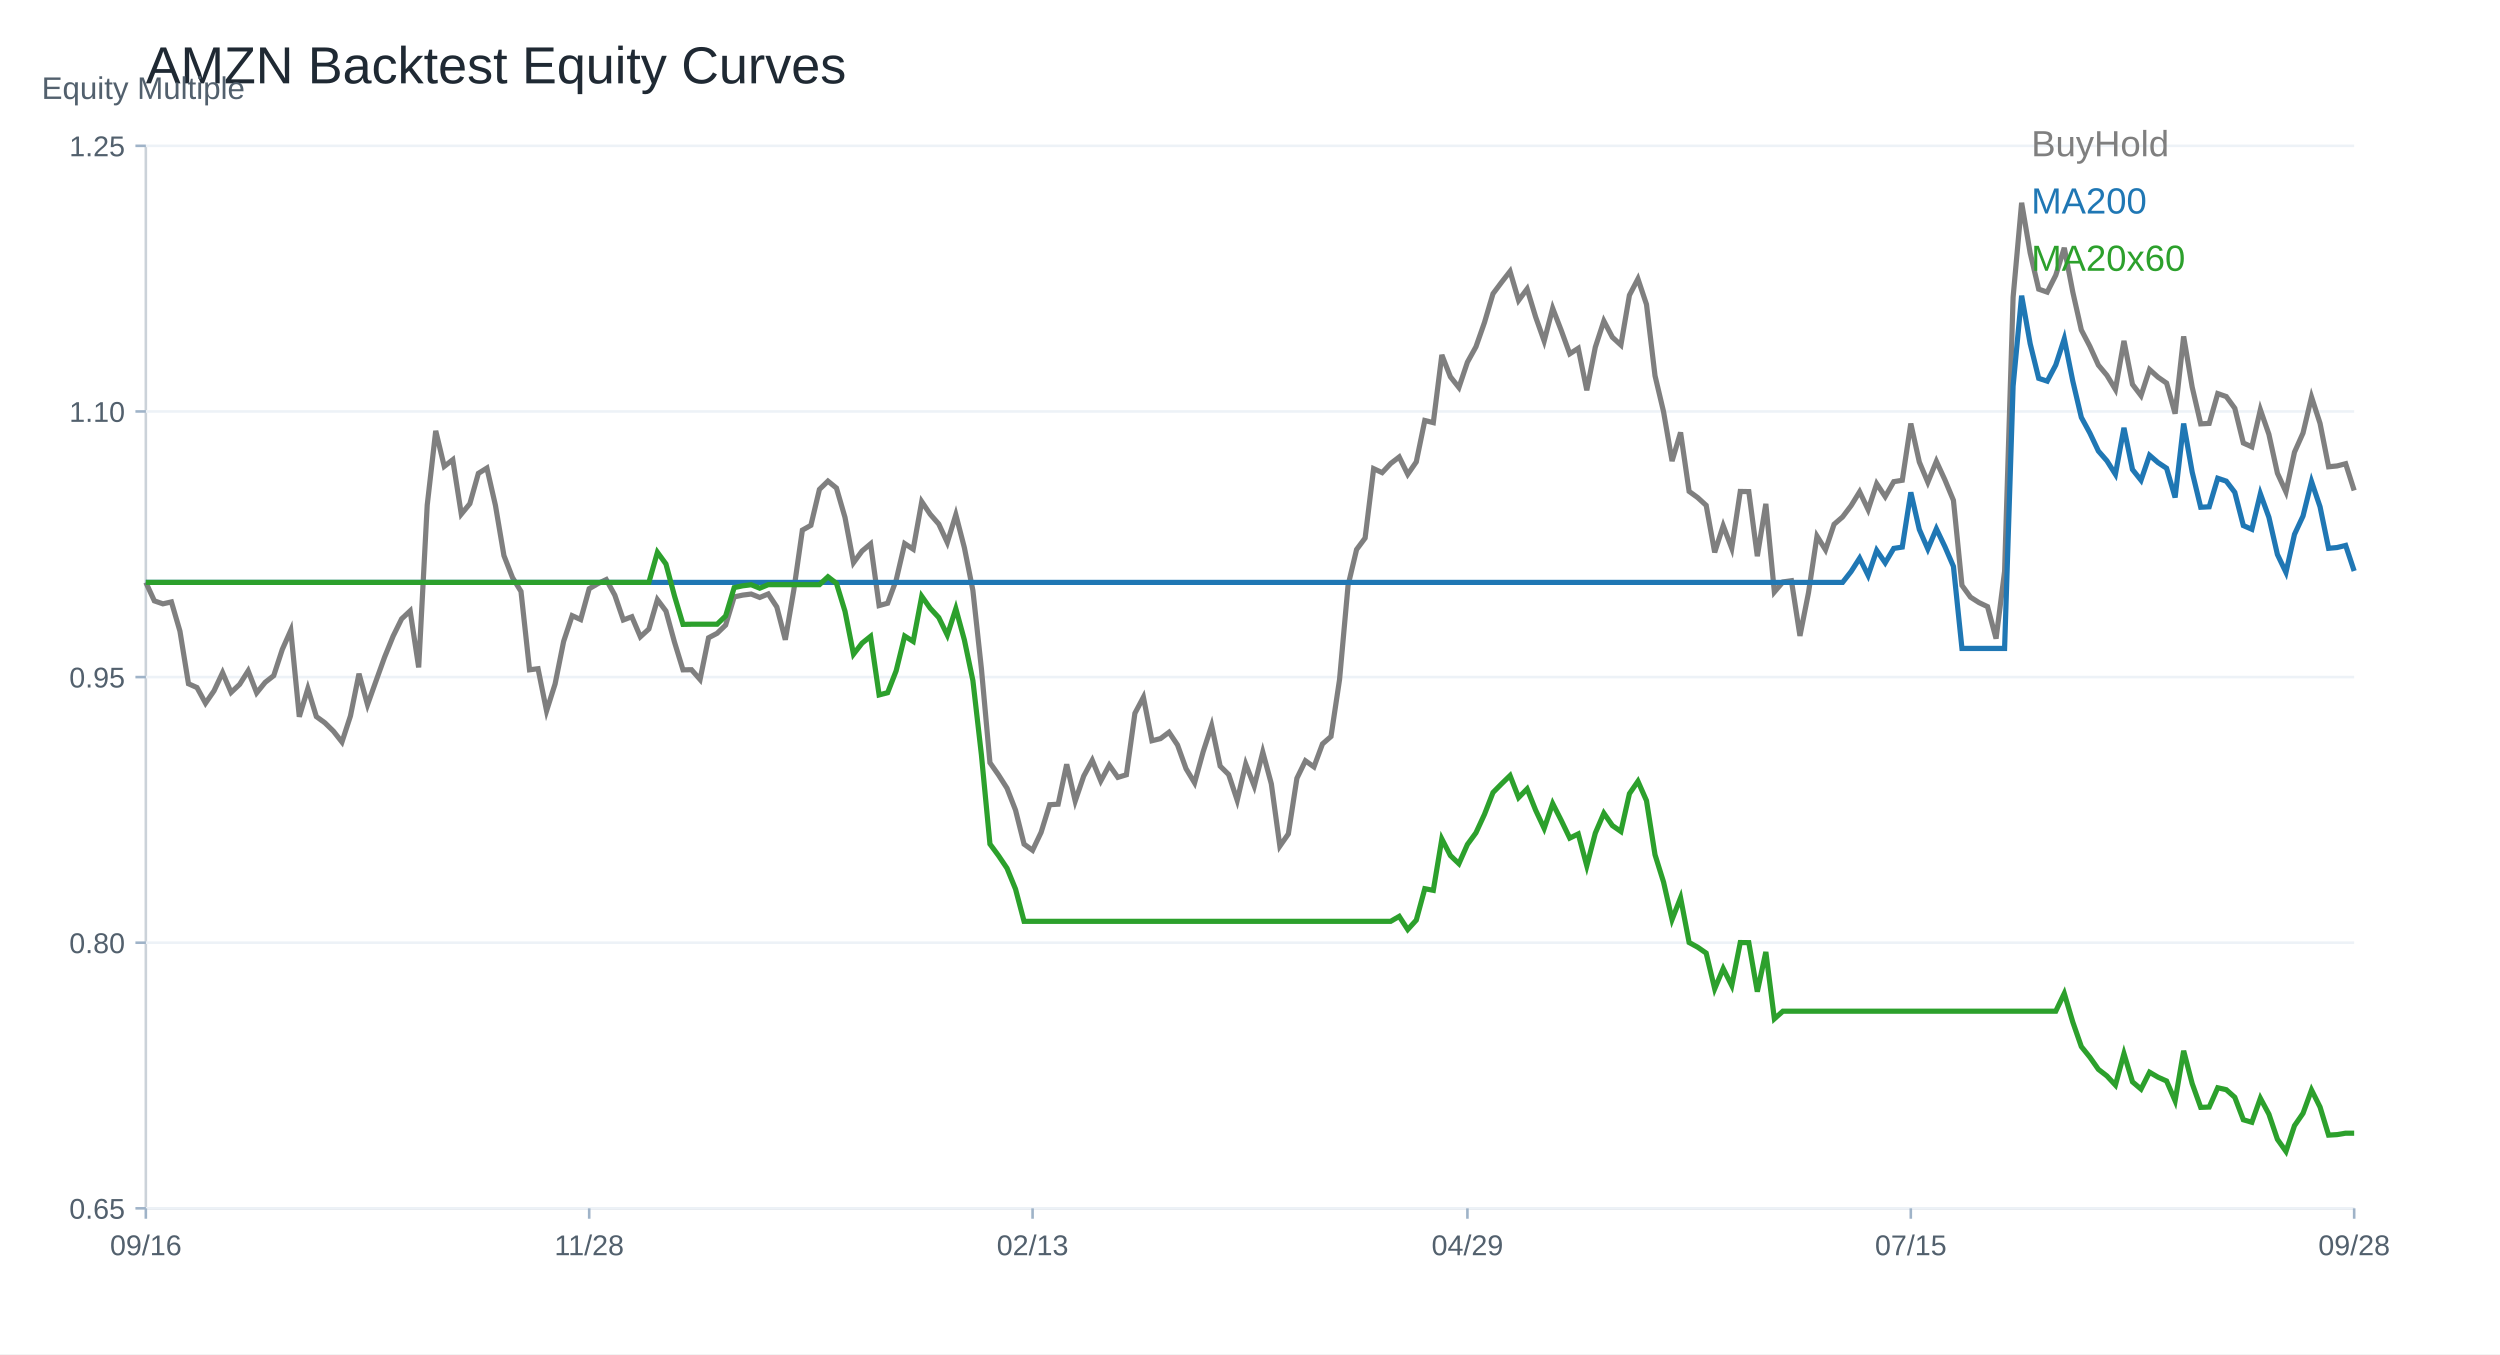
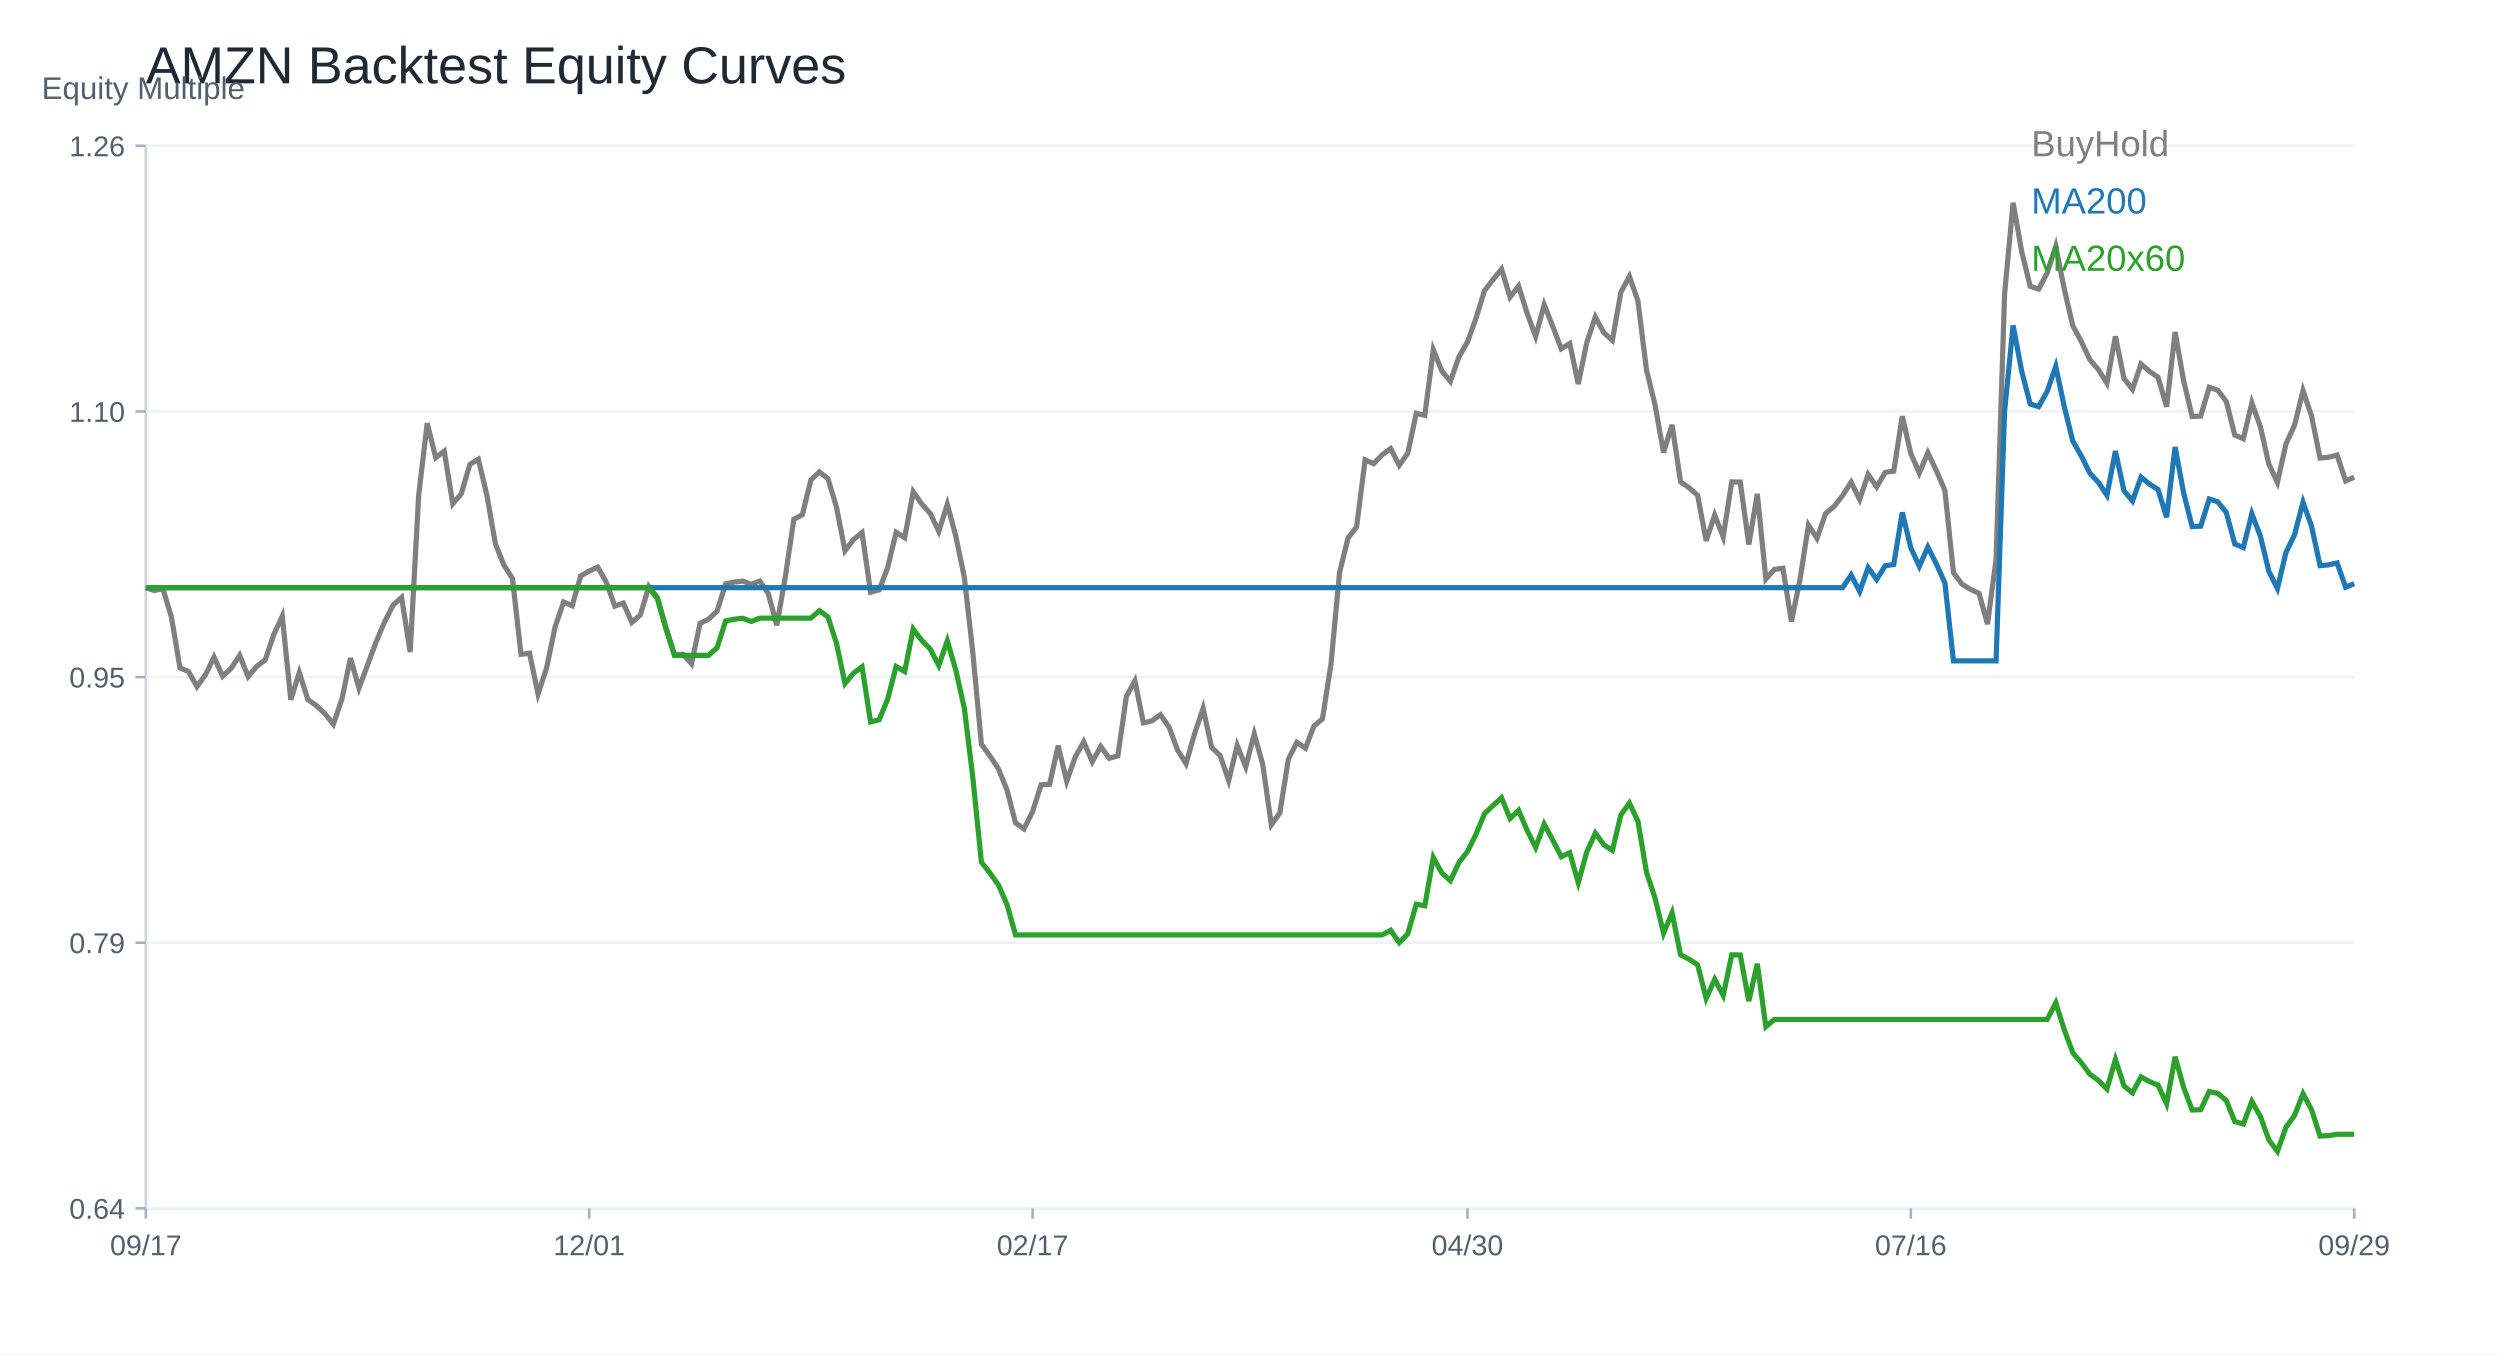
<svg xmlns="http://www.w3.org/2000/svg" width="960" height="520" viewBox="0 0 960 520">
  <rect width="100%" height="100%" fill="white" />
  <text x="56.00" y="32.00" font-size="20" font-family="Arial" fill="#1f2933" text-anchor="start">AMZN Backtest Equity Curves</text>
  <line x1="56" y1="464" x2="904" y2="464" stroke="#cbd2d9" />
  <line x1="56" y1="56" x2="56" y2="464" stroke="#cbd2d9" />
  <text x="16.00" y="38.00" font-size="12" font-family="Arial" fill="#52606d" text-anchor="start">Equity Multiple</text>
  <line x1="56" y1="464.00" x2="904" y2="464.00" stroke="#edf2f7" />
  <line x1="52" y1="464.00" x2="56" y2="464.00" stroke="#9fb3c8" />
-   <text x="48.00" y="468.00" font-size="11" font-family="Arial" fill="#52606d" text-anchor="end">0.65</text>
+   <text x="48.00" y="468.00" font-size="11" font-family="Arial" fill="#52606d" text-anchor="end">0.64</text>
  <line x1="56" y1="362.00" x2="904" y2="362.00" stroke="#edf2f7" />
  <line x1="52" y1="362.00" x2="56" y2="362.00" stroke="#9fb3c8" />
-   <text x="48.00" y="366.00" font-size="11" font-family="Arial" fill="#52606d" text-anchor="end">0.80</text>
+   <text x="48.00" y="366.00" font-size="11" font-family="Arial" fill="#52606d" text-anchor="end">0.79</text>
  <line x1="56" y1="260.00" x2="904" y2="260.00" stroke="#edf2f7" />
  <line x1="52" y1="260.00" x2="56" y2="260.00" stroke="#9fb3c8" />
  <text x="48.00" y="264.00" font-size="11" font-family="Arial" fill="#52606d" text-anchor="end">0.95</text>
  <line x1="56" y1="158.00" x2="904" y2="158.00" stroke="#edf2f7" />
  <line x1="52" y1="158.00" x2="56" y2="158.00" stroke="#9fb3c8" />
  <text x="48.00" y="162.00" font-size="11" font-family="Arial" fill="#52606d" text-anchor="end">1.10</text>
  <line x1="56" y1="56.00" x2="904" y2="56.00" stroke="#edf2f7" />
  <line x1="52" y1="56.00" x2="56" y2="56.00" stroke="#9fb3c8" />
-   <text x="48.00" y="60.00" font-size="11" font-family="Arial" fill="#52606d" text-anchor="end">1.25</text>
+   <text x="48.00" y="60.00" font-size="11" font-family="Arial" fill="#52606d" text-anchor="end">1.26</text>
  <line x1="56.00" y1="464" x2="56.00" y2="468" stroke="#9fb3c8" />
-   <text x="56.00" y="482.00" font-size="11" font-family="Arial" fill="#52606d" text-anchor="middle">09/16</text>
+   <text x="56.00" y="482.00" font-size="11" font-family="Arial" fill="#52606d" text-anchor="middle">09/17</text>
  <line x1="226.25" y1="464" x2="226.25" y2="468" stroke="#9fb3c8" />
-   <text x="226.25" y="482.00" font-size="11" font-family="Arial" fill="#52606d" text-anchor="middle">11/28</text>
+   <text x="226.25" y="482.00" font-size="11" font-family="Arial" fill="#52606d" text-anchor="middle">12/01</text>
  <line x1="396.51" y1="464" x2="396.51" y2="468" stroke="#9fb3c8" />
-   <text x="396.51" y="482.00" font-size="11" font-family="Arial" fill="#52606d" text-anchor="middle">02/13</text>
+   <text x="396.51" y="482.00" font-size="11" font-family="Arial" fill="#52606d" text-anchor="middle">02/17</text>
  <line x1="563.49" y1="464" x2="563.49" y2="468" stroke="#9fb3c8" />
-   <text x="563.49" y="482.00" font-size="11" font-family="Arial" fill="#52606d" text-anchor="middle">04/29</text>
+   <text x="563.49" y="482.00" font-size="11" font-family="Arial" fill="#52606d" text-anchor="middle">04/30</text>
  <line x1="733.75" y1="464" x2="733.75" y2="468" stroke="#9fb3c8" />
-   <text x="733.75" y="482.00" font-size="11" font-family="Arial" fill="#52606d" text-anchor="middle">07/15</text>
+   <text x="733.75" y="482.00" font-size="11" font-family="Arial" fill="#52606d" text-anchor="middle">07/16</text>
  <line x1="904.00" y1="464" x2="904.00" y2="468" stroke="#9fb3c8" />
-   <text x="904.00" y="482.00" font-size="11" font-family="Arial" fill="#52606d" text-anchor="middle">09/28</text>
-   <polyline fill="none" stroke="#7f7f7f" stroke-width="2" points="56.00,223.64 59.27,230.73 62.55,231.87 65.82,231.14 69.10,242.37 72.37,262.56 75.64,264.02 78.92,270.03 82.19,265.28 85.47,258.30 88.74,265.89 92.02,262.80 95.29,257.60 98.56,266.06 101.84,262.01 105.11,259.44 108.39,249.41 111.66,242.05 114.93,275.23 118.21,264.43 121.48,275.17 124.76,277.56 128.03,280.77 131.31,284.94 134.58,274.90 137.85,258.71 141.13,270.62 144.40,261.45 147.68,252.35 150.95,244.30 154.22,237.65 157.50,234.58 160.77,256.29 164.05,193.97 167.32,165.44 170.59,179.09 173.87,176.53 177.14,197.42 180.42,193.42 183.69,181.78 186.97,179.74 190.24,194.03 193.51,213.35 196.79,221.78 200.06,227.09 203.34,257.20 206.61,256.79 209.88,272.98 213.16,262.62 216.43,246.31 219.71,236.42 222.98,237.91 226.25,226.07 229.53,224.14 232.80,222.56 236.08,228.52 239.35,238.06 242.63,236.83 245.90,244.53 249.17,241.53 252.45,230.27 255.72,234.64 259.00,246.58 262.27,257.22 265.54,257.17 268.82,260.93 272.09,244.91 275.37,243.19 278.64,240.04 281.92,229.22 285.19,228.52 288.46,228.11 291.74,229.42 295.01,228.08 298.29,233.07 301.56,245.67 304.83,226.53 308.11,203.57 311.38,201.73 314.66,187.93 317.93,184.75 321.20,187.41 324.48,198.70 327.75,216.06 331.03,211.59 334.30,208.85 337.58,232.54 340.85,231.64 344.12,222.80 347.40,208.74 350.67,210.89 353.95,192.63 357.22,197.50 360.49,201.24 363.77,208.33 367.04,197.65 370.32,210.31 373.59,226.74 376.86,256.79 380.14,292.88 383.41,297.54 386.69,302.68 389.96,311.08 393.24,324.15 396.51,326.51 399.78,319.63 403.06,309.01 406.33,308.81 409.61,293.49 412.88,307.61 416.15,298.01 419.43,291.94 422.70,299.88 425.98,293.81 429.25,298.51 432.53,297.51 435.80,273.91 439.07,267.73 442.35,284.44 445.62,283.63 448.90,281.18 452.17,286.08 455.44,295.18 458.72,300.61 461.99,288.73 465.27,278.64 468.54,294.19 471.81,297.43 475.09,307.32 478.36,293.40 481.64,301.86 484.91,288.82 488.19,300.99 491.46,324.91 494.73,320.21 498.01,298.86 501.28,292.15 504.56,294.48 507.83,285.67 511.10,282.81 514.38,260.99 517.65,224.81 520.93,211.01 524.20,206.61 527.47,179.97 530.75,181.49 534.02,177.99 537.30,175.48 540.57,182.13 543.85,177.37 547.12,161.47 550.39,162.29 553.67,136.29 556.94,144.67 560.22,148.81 563.49,139.07 566.76,133.17 570.04,123.84 573.31,112.78 576.59,108.40 579.86,104.20 583.14,115.35 586.41,110.94 589.68,121.71 592.96,130.96 596.23,118.38 599.51,126.87 602.78,135.86 606.05,133.76 609.33,149.86 612.60,133.32 615.88,123.25 619.15,129.50 622.42,132.50 625.70,113.36 628.97,107.09 632.25,116.89 635.52,144.26 638.80,158.09 642.07,177.05 645.34,166.05 648.62,188.69 651.89,191.06 655.17,194.06 658.44,212.12 661.71,201.88 664.99,210.52 668.26,188.72 671.54,188.78 674.81,213.58 678.08,193.48 681.36,227.32 684.63,223.47 687.91,223.00 691.18,244.18 694.46,227.61 697.73,205.88 701.00,211.13 704.28,201.33 707.55,198.50 710.83,194.15 714.10,188.84 717.37,195.72 720.65,185.75 723.92,190.71 727.20,184.96 730.47,184.43 733.75,162.64 737.02,177.43 740.29,185.19 743.57,177.14 746.84,184.26 750.12,192.14 753.39,224.78 756.66,229.30 759.94,231.40 763.21,232.95 766.49,245.23 769.76,219.41 773.03,114.15 776.31,77.86 779.58,97.11 782.86,111.03 786.13,112.17 789.41,105.69 792.68,95.16 795.95,112.14 799.23,126.70 802.50,132.97 805.78,140.20 809.05,144.11 812.32,149.54 815.60,130.90 818.87,147.61 822.15,151.93 825.42,141.90 828.69,144.84 831.97,147.12 835.24,158.85 838.52,129.18 841.79,148.61 845.07,162.76 848.34,162.58 851.61,151.14 854.89,152.28 858.16,156.78 861.44,170.11 864.71,171.60 867.98,157.33 871.26,166.78 874.53,181.72 877.81,188.90 881.08,173.64 884.36,166.29 887.63,152.46 890.90,162.58 894.18,179.24 897.45,178.92 900.73,178.07 904.00,188.34" />
+   <text x="904.00" y="482.00" font-size="11" font-family="Arial" fill="#52606d" text-anchor="middle">09/29</text>
+   <polyline fill="none" stroke="#7f7f7f" stroke-width="2" points="56.00,225.67 59.27,226.77 62.55,226.07 65.82,236.93 69.10,256.45 72.37,257.86 75.64,263.67 78.92,259.07 82.19,252.33 85.47,259.66 88.74,256.67 92.02,251.65 95.29,259.83 98.56,255.91 101.84,253.43 105.11,243.73 108.39,236.62 111.66,268.69 114.93,258.25 118.21,268.63 121.48,270.95 124.76,274.05 128.03,278.08 131.31,268.38 134.58,252.72 137.85,264.23 141.13,255.38 144.40,246.57 147.68,238.79 150.95,232.36 154.22,229.40 157.50,250.38 160.77,190.13 164.05,162.54 167.32,175.74 170.59,173.26 173.87,193.46 177.14,189.59 180.42,178.34 183.69,176.36 186.97,190.19 190.24,208.86 193.51,217.01 196.79,222.15 200.06,251.26 203.34,250.86 206.61,266.52 209.88,256.50 213.16,240.74 216.43,231.17 219.71,232.61 222.98,221.16 226.25,219.30 229.53,217.77 232.80,223.53 236.08,232.75 239.35,231.57 242.63,239.01 245.90,236.11 249.17,225.22 252.45,229.45 255.72,240.99 259.00,251.29 262.27,251.23 265.54,254.87 268.82,239.38 272.09,237.72 275.37,234.67 278.64,224.21 281.92,223.53 285.19,223.13 288.46,224.40 291.74,223.11 295.01,227.93 298.29,240.12 301.56,221.61 304.83,199.41 308.11,197.63 311.38,184.29 314.66,181.21 317.93,183.78 321.20,194.70 324.48,211.48 327.75,207.17 331.03,204.52 334.30,227.42 337.58,226.55 340.85,218.00 344.12,204.40 347.40,206.49 350.67,188.83 353.95,193.54 357.22,197.15 360.49,204.01 363.77,193.68 367.04,205.93 370.32,221.81 373.59,250.86 376.86,285.76 380.14,290.27 383.41,295.24 386.69,303.36 389.96,316.00 393.24,318.28 396.51,311.62 399.78,301.36 403.06,301.16 406.33,286.35 409.61,300.00 412.88,290.72 416.15,284.85 419.43,292.53 422.70,286.66 425.98,291.20 429.25,290.24 432.53,267.42 435.80,261.44 439.07,277.60 442.35,276.81 445.62,274.45 448.90,279.18 452.17,287.99 455.44,293.23 458.72,281.75 461.99,271.99 465.27,287.03 468.54,290.16 471.81,299.72 475.09,286.26 478.36,294.45 481.64,281.84 484.91,293.60 488.19,316.73 491.46,312.19 494.73,291.54 498.01,285.05 501.28,287.31 504.56,278.79 507.83,276.03 511.10,254.92 514.38,219.95 517.65,206.60 520.93,202.34 524.20,176.59 527.47,178.06 530.75,174.67 534.02,172.24 537.30,178.68 540.57,174.08 543.85,158.70 547.12,159.49 550.39,134.36 553.67,142.46 556.94,146.46 560.22,137.04 563.49,131.34 566.76,122.31 570.04,111.62 573.31,107.39 576.59,103.33 579.86,114.11 583.14,109.85 586.41,120.26 589.68,129.20 592.96,117.04 596.23,125.25 599.51,133.94 602.78,131.91 606.05,147.48 609.33,131.48 612.60,121.75 615.88,127.79 619.15,130.69 622.42,112.19 625.70,106.12 628.97,115.60 632.25,142.06 635.52,155.43 638.80,173.77 642.07,163.13 645.34,185.02 648.62,187.31 651.89,190.21 655.17,207.67 658.44,197.77 661.71,206.12 664.99,185.05 668.26,185.11 671.54,209.09 674.81,189.65 678.08,222.37 681.36,218.65 684.63,218.20 687.91,238.68 691.18,222.65 694.46,201.64 697.73,206.72 701.00,197.24 704.28,194.50 707.55,190.30 710.83,185.16 714.10,191.82 717.37,182.17 720.65,186.97 723.92,181.41 727.20,180.90 730.47,159.83 733.75,174.13 737.02,181.64 740.29,173.85 743.57,180.74 746.84,188.35 750.12,219.92 753.39,224.29 756.66,226.32 759.94,227.82 763.21,239.69 766.49,214.73 769.76,112.95 773.03,77.86 776.31,96.47 779.58,109.93 782.86,111.03 786.13,104.77 789.41,94.59 792.68,111.00 795.95,125.08 799.23,131.14 802.50,138.14 805.78,141.92 809.05,147.17 812.32,129.14 815.60,145.30 818.87,149.48 822.15,139.78 825.42,142.62 828.69,144.83 831.97,156.17 835.24,127.48 838.52,146.26 841.79,159.95 845.07,159.78 848.34,148.72 851.61,149.82 854.89,154.16 858.16,167.05 861.44,168.49 864.71,154.70 867.98,163.84 871.26,178.28 874.53,185.22 877.81,170.47 881.08,163.36 884.36,149.99 887.63,159.78 890.90,175.88 894.18,175.57 897.45,174.75 900.73,184.68 904.00,183.22" />
  <text x="780.00" y="60.00" font-size="14" font-family="Arial" fill="#7f7f7f" text-anchor="start">BuyHold</text>
-   <polyline fill="none" stroke="#1f77b4" stroke-width="2" points="56.00,223.64 59.27,223.64 62.55,223.64 65.82,223.64 69.10,223.64 72.37,223.64 75.64,223.64 78.92,223.64 82.19,223.64 85.47,223.64 88.74,223.64 92.02,223.64 95.29,223.64 98.56,223.64 101.84,223.64 105.11,223.64 108.39,223.64 111.66,223.64 114.93,223.64 118.21,223.64 121.48,223.64 124.76,223.64 128.03,223.64 131.31,223.64 134.58,223.64 137.85,223.64 141.13,223.64 144.40,223.64 147.68,223.64 150.95,223.64 154.22,223.64 157.50,223.64 160.77,223.64 164.05,223.64 167.32,223.64 170.59,223.64 173.87,223.64 177.14,223.64 180.42,223.64 183.69,223.64 186.97,223.64 190.24,223.64 193.51,223.64 196.79,223.64 200.06,223.64 203.34,223.64 206.61,223.64 209.88,223.64 213.16,223.64 216.43,223.64 219.71,223.64 222.98,223.64 226.25,223.64 229.53,223.64 232.80,223.64 236.08,223.64 239.35,223.64 242.63,223.64 245.90,223.64 249.17,223.64 252.45,223.64 255.72,223.64 259.00,223.64 262.27,223.64 265.54,223.64 268.82,223.64 272.09,223.64 275.37,223.64 278.64,223.64 281.92,223.64 285.19,223.64 288.46,223.64 291.74,223.64 295.01,223.64 298.29,223.64 301.56,223.64 304.83,223.64 308.11,223.64 311.38,223.64 314.66,223.64 317.93,223.64 321.20,223.64 324.48,223.64 327.75,223.64 331.03,223.64 334.30,223.64 337.58,223.64 340.85,223.64 344.12,223.64 347.40,223.64 350.67,223.64 353.95,223.64 357.22,223.64 360.49,223.64 363.77,223.64 367.04,223.64 370.32,223.64 373.59,223.64 376.86,223.64 380.14,223.64 383.41,223.64 386.69,223.64 389.96,223.64 393.24,223.64 396.51,223.64 399.78,223.64 403.06,223.64 406.33,223.64 409.61,223.64 412.88,223.64 416.15,223.64 419.43,223.64 422.70,223.64 425.98,223.64 429.25,223.64 432.53,223.64 435.80,223.64 439.07,223.64 442.35,223.64 445.62,223.64 448.90,223.64 452.17,223.64 455.44,223.64 458.72,223.64 461.99,223.64 465.27,223.64 468.54,223.64 471.81,223.64 475.09,223.64 478.36,223.64 481.64,223.64 484.91,223.64 488.19,223.64 491.46,223.64 494.73,223.64 498.01,223.64 501.28,223.64 504.56,223.64 507.83,223.64 511.10,223.64 514.38,223.64 517.65,223.64 520.93,223.64 524.20,223.64 527.47,223.64 530.75,223.64 534.02,223.64 537.30,223.64 540.57,223.64 543.85,223.64 547.12,223.64 550.39,223.64 553.67,223.64 556.94,223.64 560.22,223.64 563.49,223.64 566.76,223.64 570.04,223.64 573.31,223.64 576.59,223.64 579.86,223.64 583.14,223.64 586.41,223.64 589.68,223.64 592.96,223.64 596.23,223.64 599.51,223.64 602.78,223.64 606.05,223.64 609.33,223.64 612.60,223.64 615.88,223.64 619.15,223.64 622.42,223.64 625.70,223.64 628.97,223.64 632.25,223.64 635.52,223.64 638.80,223.64 642.07,223.64 645.34,223.64 648.62,223.64 651.89,223.64 655.17,223.64 658.44,223.64 661.71,223.64 664.99,223.64 668.26,223.64 671.54,223.64 674.81,223.64 678.08,223.64 681.36,223.64 684.63,223.64 687.91,223.64 691.18,223.64 694.46,223.64 697.73,223.64 701.00,223.64 704.28,223.64 707.55,223.64 710.83,219.45 714.10,214.33 717.37,220.97 720.65,211.35 723.92,216.13 727.20,210.59 730.47,210.08 733.75,189.06 737.02,203.33 740.29,210.81 743.57,203.05 746.84,209.91 750.12,217.51 753.39,249.00 756.66,249.00 759.94,249.00 763.21,249.00 766.49,249.00 769.76,249.00 773.03,148.27 776.31,113.54 779.58,131.96 782.86,145.28 786.13,146.37 789.41,140.17 792.68,130.09 795.95,146.34 799.23,160.27 802.50,166.27 805.78,173.20 809.05,176.94 812.32,182.13 815.60,164.29 818.87,180.29 822.15,184.42 825.42,174.82 828.69,177.64 831.97,179.81 835.24,191.04 838.52,162.64 841.79,181.24 845.07,194.78 848.34,194.61 851.61,183.67 854.89,184.76 858.16,189.06 861.44,201.81 864.71,203.24 867.98,189.59 871.26,198.63 874.53,212.93 877.81,219.79 881.08,205.19 884.36,198.16 887.63,184.92 890.90,194.61 894.18,210.55 897.45,210.25 900.73,209.44 904.00,219.26" />
+   <polyline fill="none" stroke="#1f77b4" stroke-width="2" points="56.00,225.67 59.27,225.67 62.55,225.67 65.82,225.67 69.10,225.67 72.37,225.67 75.64,225.67 78.92,225.67 82.19,225.67 85.47,225.67 88.74,225.67 92.02,225.67 95.29,225.67 98.56,225.67 101.84,225.67 105.11,225.67 108.39,225.67 111.66,225.67 114.93,225.67 118.21,225.67 121.48,225.67 124.76,225.67 128.03,225.67 131.31,225.67 134.58,225.67 137.85,225.67 141.13,225.67 144.40,225.67 147.68,225.67 150.95,225.67 154.22,225.67 157.50,225.67 160.77,225.67 164.05,225.67 167.32,225.67 170.59,225.67 173.87,225.67 177.14,225.67 180.42,225.67 183.69,225.67 186.97,225.67 190.24,225.67 193.51,225.67 196.79,225.67 200.06,225.67 203.34,225.67 206.61,225.67 209.88,225.67 213.16,225.67 216.43,225.67 219.71,225.67 222.98,225.67 226.25,225.67 229.53,225.67 232.80,225.67 236.08,225.67 239.35,225.67 242.63,225.67 245.90,225.67 249.17,225.67 252.45,225.67 255.72,225.67 259.00,225.67 262.27,225.67 265.54,225.67 268.82,225.67 272.09,225.67 275.37,225.67 278.64,225.67 281.92,225.67 285.19,225.67 288.46,225.67 291.74,225.67 295.01,225.67 298.29,225.67 301.56,225.67 304.83,225.67 308.11,225.67 311.38,225.67 314.66,225.67 317.93,225.67 321.20,225.67 324.48,225.67 327.75,225.67 331.03,225.67 334.30,225.67 337.58,225.67 340.85,225.67 344.12,225.67 347.40,225.67 350.67,225.67 353.95,225.67 357.22,225.67 360.49,225.67 363.77,225.67 367.04,225.67 370.32,225.67 373.59,225.67 376.86,225.67 380.14,225.67 383.41,225.67 386.69,225.67 389.96,225.67 393.24,225.67 396.51,225.67 399.78,225.67 403.06,225.67 406.33,225.67 409.61,225.67 412.88,225.67 416.15,225.67 419.43,225.67 422.70,225.67 425.98,225.67 429.25,225.67 432.53,225.67 435.80,225.67 439.07,225.67 442.35,225.67 445.62,225.67 448.90,225.67 452.17,225.67 455.44,225.67 458.72,225.67 461.99,225.67 465.27,225.67 468.54,225.67 471.81,225.67 475.09,225.67 478.36,225.67 481.64,225.67 484.91,225.67 488.19,225.67 491.46,225.67 494.73,225.67 498.01,225.67 501.28,225.67 504.56,225.67 507.83,225.67 511.10,225.67 514.38,225.67 517.65,225.67 520.93,225.67 524.20,225.67 527.47,225.67 530.75,225.67 534.02,225.67 537.30,225.67 540.57,225.67 543.85,225.67 547.12,225.67 550.39,225.67 553.67,225.67 556.94,225.67 560.22,225.67 563.49,225.67 566.76,225.67 570.04,225.67 573.31,225.67 576.59,225.67 579.86,225.67 583.14,225.67 586.41,225.67 589.68,225.67 592.96,225.67 596.23,225.67 599.51,225.67 602.78,225.67 606.05,225.67 609.33,225.67 612.60,225.67 615.88,225.67 619.15,225.67 622.42,225.67 625.70,225.67 628.97,225.67 632.25,225.67 635.52,225.67 638.80,225.67 642.07,225.67 645.34,225.67 648.62,225.67 651.89,225.67 655.17,225.67 658.44,225.67 661.71,225.67 664.99,225.67 668.26,225.67 671.54,225.67 674.81,225.67 678.08,225.67 681.36,225.67 684.63,225.67 687.91,225.67 691.18,225.67 694.46,225.67 697.73,225.67 701.00,225.67 704.28,225.67 707.55,225.67 710.83,220.80 714.10,227.12 717.37,217.97 720.65,222.51 723.92,217.24 727.20,216.76 730.47,196.77 733.75,210.34 737.02,217.46 740.29,210.07 743.57,216.60 746.84,223.83 750.12,253.77 753.39,253.77 756.66,253.77 759.94,253.77 763.21,253.77 766.49,253.77 769.76,157.97 773.03,124.94 776.31,142.47 779.58,155.13 782.86,156.17 786.13,150.27 789.41,140.69 792.68,156.14 795.95,169.39 799.23,175.10 802.50,181.68 805.78,185.24 809.05,190.18 812.32,173.21 815.60,188.43 818.87,192.36 822.15,183.22 825.42,185.91 828.69,187.98 831.97,198.65 835.24,171.65 838.52,189.33 841.79,202.21 845.07,202.05 848.34,191.64 851.61,192.68 854.89,196.77 858.16,208.90 861.44,210.25 864.71,197.27 867.98,205.87 871.26,219.47 874.53,226.00 877.81,212.11 881.08,205.42 884.36,192.84 887.63,202.05 890.90,217.21 894.18,216.92 897.45,216.15 900.73,225.49 904.00,224.11" />
  <text x="780.00" y="82.00" font-size="14" font-family="Arial" fill="#1f77b4" text-anchor="start">MA200</text>
-   <polyline fill="none" stroke="#2ca02c" stroke-width="2" points="56.00,223.64 59.27,223.64 62.55,223.64 65.82,223.64 69.10,223.64 72.37,223.64 75.64,223.64 78.92,223.64 82.19,223.64 85.47,223.64 88.74,223.64 92.02,223.64 95.29,223.64 98.56,223.64 101.84,223.64 105.11,223.64 108.39,223.64 111.66,223.64 114.93,223.64 118.21,223.64 121.48,223.64 124.76,223.64 128.03,223.64 131.31,223.64 134.58,223.64 137.85,223.64 141.13,223.64 144.40,223.64 147.68,223.64 150.95,223.64 154.22,223.64 157.50,223.64 160.77,223.64 164.05,223.64 167.32,223.64 170.59,223.64 173.87,223.64 177.14,223.64 180.42,223.64 183.69,223.64 186.97,223.64 190.24,223.64 193.51,223.64 196.79,223.64 200.06,223.64 203.34,223.64 206.61,223.64 209.88,223.64 213.16,223.64 216.43,223.64 219.71,223.64 222.98,223.64 226.25,223.64 229.53,223.64 232.80,223.64 236.08,223.64 239.35,223.64 242.63,223.64 245.90,223.64 249.17,223.64 252.45,212.08 255.72,216.57 259.00,228.83 262.27,239.76 265.54,239.70 268.82,239.70 272.09,239.70 275.37,239.70 278.64,236.53 281.92,225.65 285.19,224.95 288.46,224.54 291.74,225.86 295.01,224.51 298.29,224.51 301.56,224.51 304.83,224.51 308.11,224.51 311.38,224.51 314.66,224.51 317.93,221.49 321.20,224.01 324.48,234.73 327.75,251.20 331.03,246.97 334.30,244.36 337.58,266.85 340.85,265.99 344.12,257.60 347.40,244.25 350.67,246.30 353.95,228.97 357.22,233.59 360.49,237.14 363.77,243.87 367.04,233.73 370.32,245.75 373.59,261.34 376.86,289.86 380.14,324.11 383.41,328.54 386.69,333.41 389.96,341.39 393.24,353.79 396.51,353.79 399.78,353.79 403.06,353.79 406.33,353.79 409.61,353.79 412.88,353.79 416.15,353.79 419.43,353.79 422.70,353.79 425.98,353.79 429.25,353.79 432.53,353.79 435.80,353.79 439.07,353.79 442.35,353.79 445.62,353.79 448.90,353.79 452.17,353.79 455.44,353.79 458.72,353.79 461.99,353.79 465.27,353.79 468.54,353.79 471.81,353.79 475.09,353.79 478.36,353.79 481.64,353.79 484.91,353.79 488.19,353.79 491.46,353.79 494.73,353.79 498.01,353.79 501.28,353.79 504.56,353.79 507.83,353.79 511.10,353.79 514.38,353.79 517.65,353.79 520.93,353.79 524.20,353.79 527.47,353.79 530.75,353.79 534.02,353.79 537.30,351.89 540.57,356.94 543.85,353.33 547.12,341.27 550.39,341.89 553.67,322.16 556.94,328.52 560.22,331.66 563.49,324.27 566.76,319.80 570.04,312.71 573.31,304.32 576.59,301.00 579.86,297.82 583.14,306.27 586.41,302.93 589.68,311.10 592.96,318.11 596.23,308.57 599.51,315.01 602.78,321.83 606.05,320.24 609.33,332.46 612.60,319.91 615.88,312.27 619.15,317.01 622.42,319.29 625.70,304.77 628.97,300.01 632.25,307.45 635.52,328.21 638.80,338.70 642.07,353.09 645.34,344.74 648.62,361.92 651.89,363.71 655.17,365.99 658.44,379.69 661.71,371.92 664.99,378.47 668.26,361.94 671.54,361.98 674.81,380.80 678.08,365.55 681.36,391.22 684.63,388.30 687.91,388.30 691.18,388.30 694.46,388.30 697.73,388.30 701.00,388.30 704.28,388.30 707.55,388.30 710.83,388.30 714.10,388.30 717.37,388.30 720.65,388.30 723.92,388.30 727.20,388.30 730.47,388.30 733.75,388.30 737.02,388.30 740.29,388.30 743.57,388.30 746.84,388.30 750.12,388.30 753.39,388.30 756.66,388.30 759.94,388.30 763.21,388.30 766.49,388.30 769.76,388.30 773.03,388.30 776.31,388.30 779.58,388.30 782.86,388.30 786.13,388.30 789.41,388.30 792.68,381.49 795.95,392.47 799.23,401.89 802.50,405.95 805.78,410.63 809.05,413.16 812.32,416.68 815.60,404.61 818.87,415.43 822.15,418.22 825.42,411.73 828.69,413.64 831.97,415.11 835.24,422.70 838.52,403.50 841.79,416.07 845.07,425.23 848.34,425.11 851.61,417.71 854.89,418.45 858.16,421.36 861.44,429.99 864.71,430.95 867.98,421.72 871.26,427.83 874.53,437.50 877.81,442.14 881.08,432.27 884.36,427.51 887.63,418.56 890.90,425.11 894.18,435.89 897.45,435.69 900.73,435.14 904.00,435.14" />
+   <polyline fill="none" stroke="#2ca02c" stroke-width="2" points="56.00,225.67 59.27,225.67 62.55,225.67 65.82,225.67 69.10,225.67 72.37,225.67 75.64,225.67 78.92,225.67 82.19,225.67 85.47,225.67 88.74,225.67 92.02,225.67 95.29,225.67 98.56,225.67 101.84,225.67 105.11,225.67 108.39,225.67 111.66,225.67 114.93,225.67 118.21,225.67 121.48,225.67 124.76,225.67 128.03,225.67 131.31,225.67 134.58,225.67 137.85,225.67 141.13,225.67 144.40,225.67 147.68,225.67 150.95,225.67 154.22,225.67 157.50,225.67 160.77,225.67 164.05,225.67 167.32,225.67 170.59,225.67 173.87,225.67 177.14,225.67 180.42,225.67 183.69,225.67 186.97,225.67 190.24,225.67 193.51,225.67 196.79,225.67 200.06,225.67 203.34,225.67 206.61,225.67 209.88,225.67 213.16,225.67 216.43,225.67 219.71,225.67 222.98,225.67 226.25,225.67 229.53,225.67 232.80,225.67 236.08,225.67 239.35,225.67 242.63,225.67 245.90,225.67 249.17,225.67 252.45,229.90 255.72,241.43 259.00,251.72 262.27,251.66 265.54,251.66 268.82,251.66 272.09,251.66 275.37,248.68 278.64,238.44 281.92,237.78 285.19,237.40 288.46,238.64 291.74,237.37 295.01,237.37 298.29,237.37 301.56,237.37 304.83,237.37 308.11,237.37 311.38,237.37 314.66,234.53 317.93,236.90 321.20,246.98 324.48,262.48 327.75,258.50 331.03,256.05 334.30,277.20 337.58,276.40 340.85,268.50 344.12,255.94 347.40,257.87 350.67,241.56 353.95,245.91 357.22,249.25 360.49,255.58 363.77,246.04 367.04,257.35 370.32,272.02 373.59,298.86 376.86,331.08 380.14,335.25 383.41,339.84 386.69,347.34 389.96,359.01 393.24,359.01 396.51,359.01 399.78,359.01 403.06,359.01 406.33,359.01 409.61,359.01 412.88,359.01 416.15,359.01 419.43,359.01 422.70,359.01 425.98,359.01 429.25,359.01 432.53,359.01 435.80,359.01 439.07,359.01 442.35,359.01 445.62,359.01 448.90,359.01 452.17,359.01 455.44,359.01 458.72,359.01 461.99,359.01 465.27,359.01 468.54,359.01 471.81,359.01 475.09,359.01 478.36,359.01 481.64,359.01 484.91,359.01 488.19,359.01 491.46,359.01 494.73,359.01 498.01,359.01 501.28,359.01 504.56,359.01 507.83,359.01 511.10,359.01 514.38,359.01 517.65,359.01 520.93,359.01 524.20,359.01 527.47,359.01 530.75,359.01 534.02,357.22 537.30,361.97 540.57,358.58 543.85,347.23 547.12,347.81 550.39,329.25 553.67,335.23 556.94,338.19 560.22,331.23 563.49,327.02 566.76,320.36 570.04,312.47 573.31,309.34 576.59,306.34 579.86,314.30 583.14,311.15 586.41,318.84 589.68,325.44 592.96,316.47 596.23,322.53 599.51,328.94 602.78,327.44 606.05,338.94 609.33,327.13 612.60,319.94 615.88,324.40 619.15,326.55 622.42,312.88 625.70,308.41 628.97,315.40 632.25,334.94 635.52,344.81 638.80,358.35 642.07,350.50 645.34,366.66 648.62,368.34 651.89,370.49 655.17,383.38 658.44,376.07 661.71,382.24 664.99,366.68 668.26,366.72 671.54,384.42 674.81,370.07 678.08,394.23 681.36,391.48 684.63,391.48 687.91,391.48 691.18,391.48 694.46,391.48 697.73,391.48 701.00,391.48 704.28,391.48 707.55,391.48 710.83,391.48 714.10,391.48 717.37,391.48 720.65,391.48 723.92,391.48 727.20,391.48 730.47,391.48 733.75,391.48 737.02,391.48 740.29,391.48 743.57,391.48 746.84,391.48 750.12,391.48 753.39,391.48 756.66,391.48 759.94,391.48 763.21,391.48 766.49,391.48 769.76,391.48 773.03,391.48 776.31,391.48 779.58,391.48 782.86,391.48 786.13,391.48 789.41,385.07 792.68,395.41 795.95,404.27 799.23,408.09 802.50,412.50 805.78,414.88 809.05,418.18 812.32,406.83 815.60,417.01 818.87,419.64 822.15,413.53 825.42,415.32 828.69,416.71 831.97,423.85 835.24,405.78 838.52,417.61 841.79,426.23 845.07,426.12 848.34,419.16 851.61,419.85 854.89,422.59 858.16,430.70 861.44,431.61 864.71,422.92 867.98,428.68 871.26,437.77 874.53,442.14 877.81,432.85 881.08,428.38 884.36,419.96 887.63,426.12 890.90,436.26 894.18,436.07 897.45,435.55 900.73,435.55 904.00,435.55" />
  <text x="780.00" y="104.00" font-size="14" font-family="Arial" fill="#2ca02c" text-anchor="start">MA20x60</text>
</svg>
